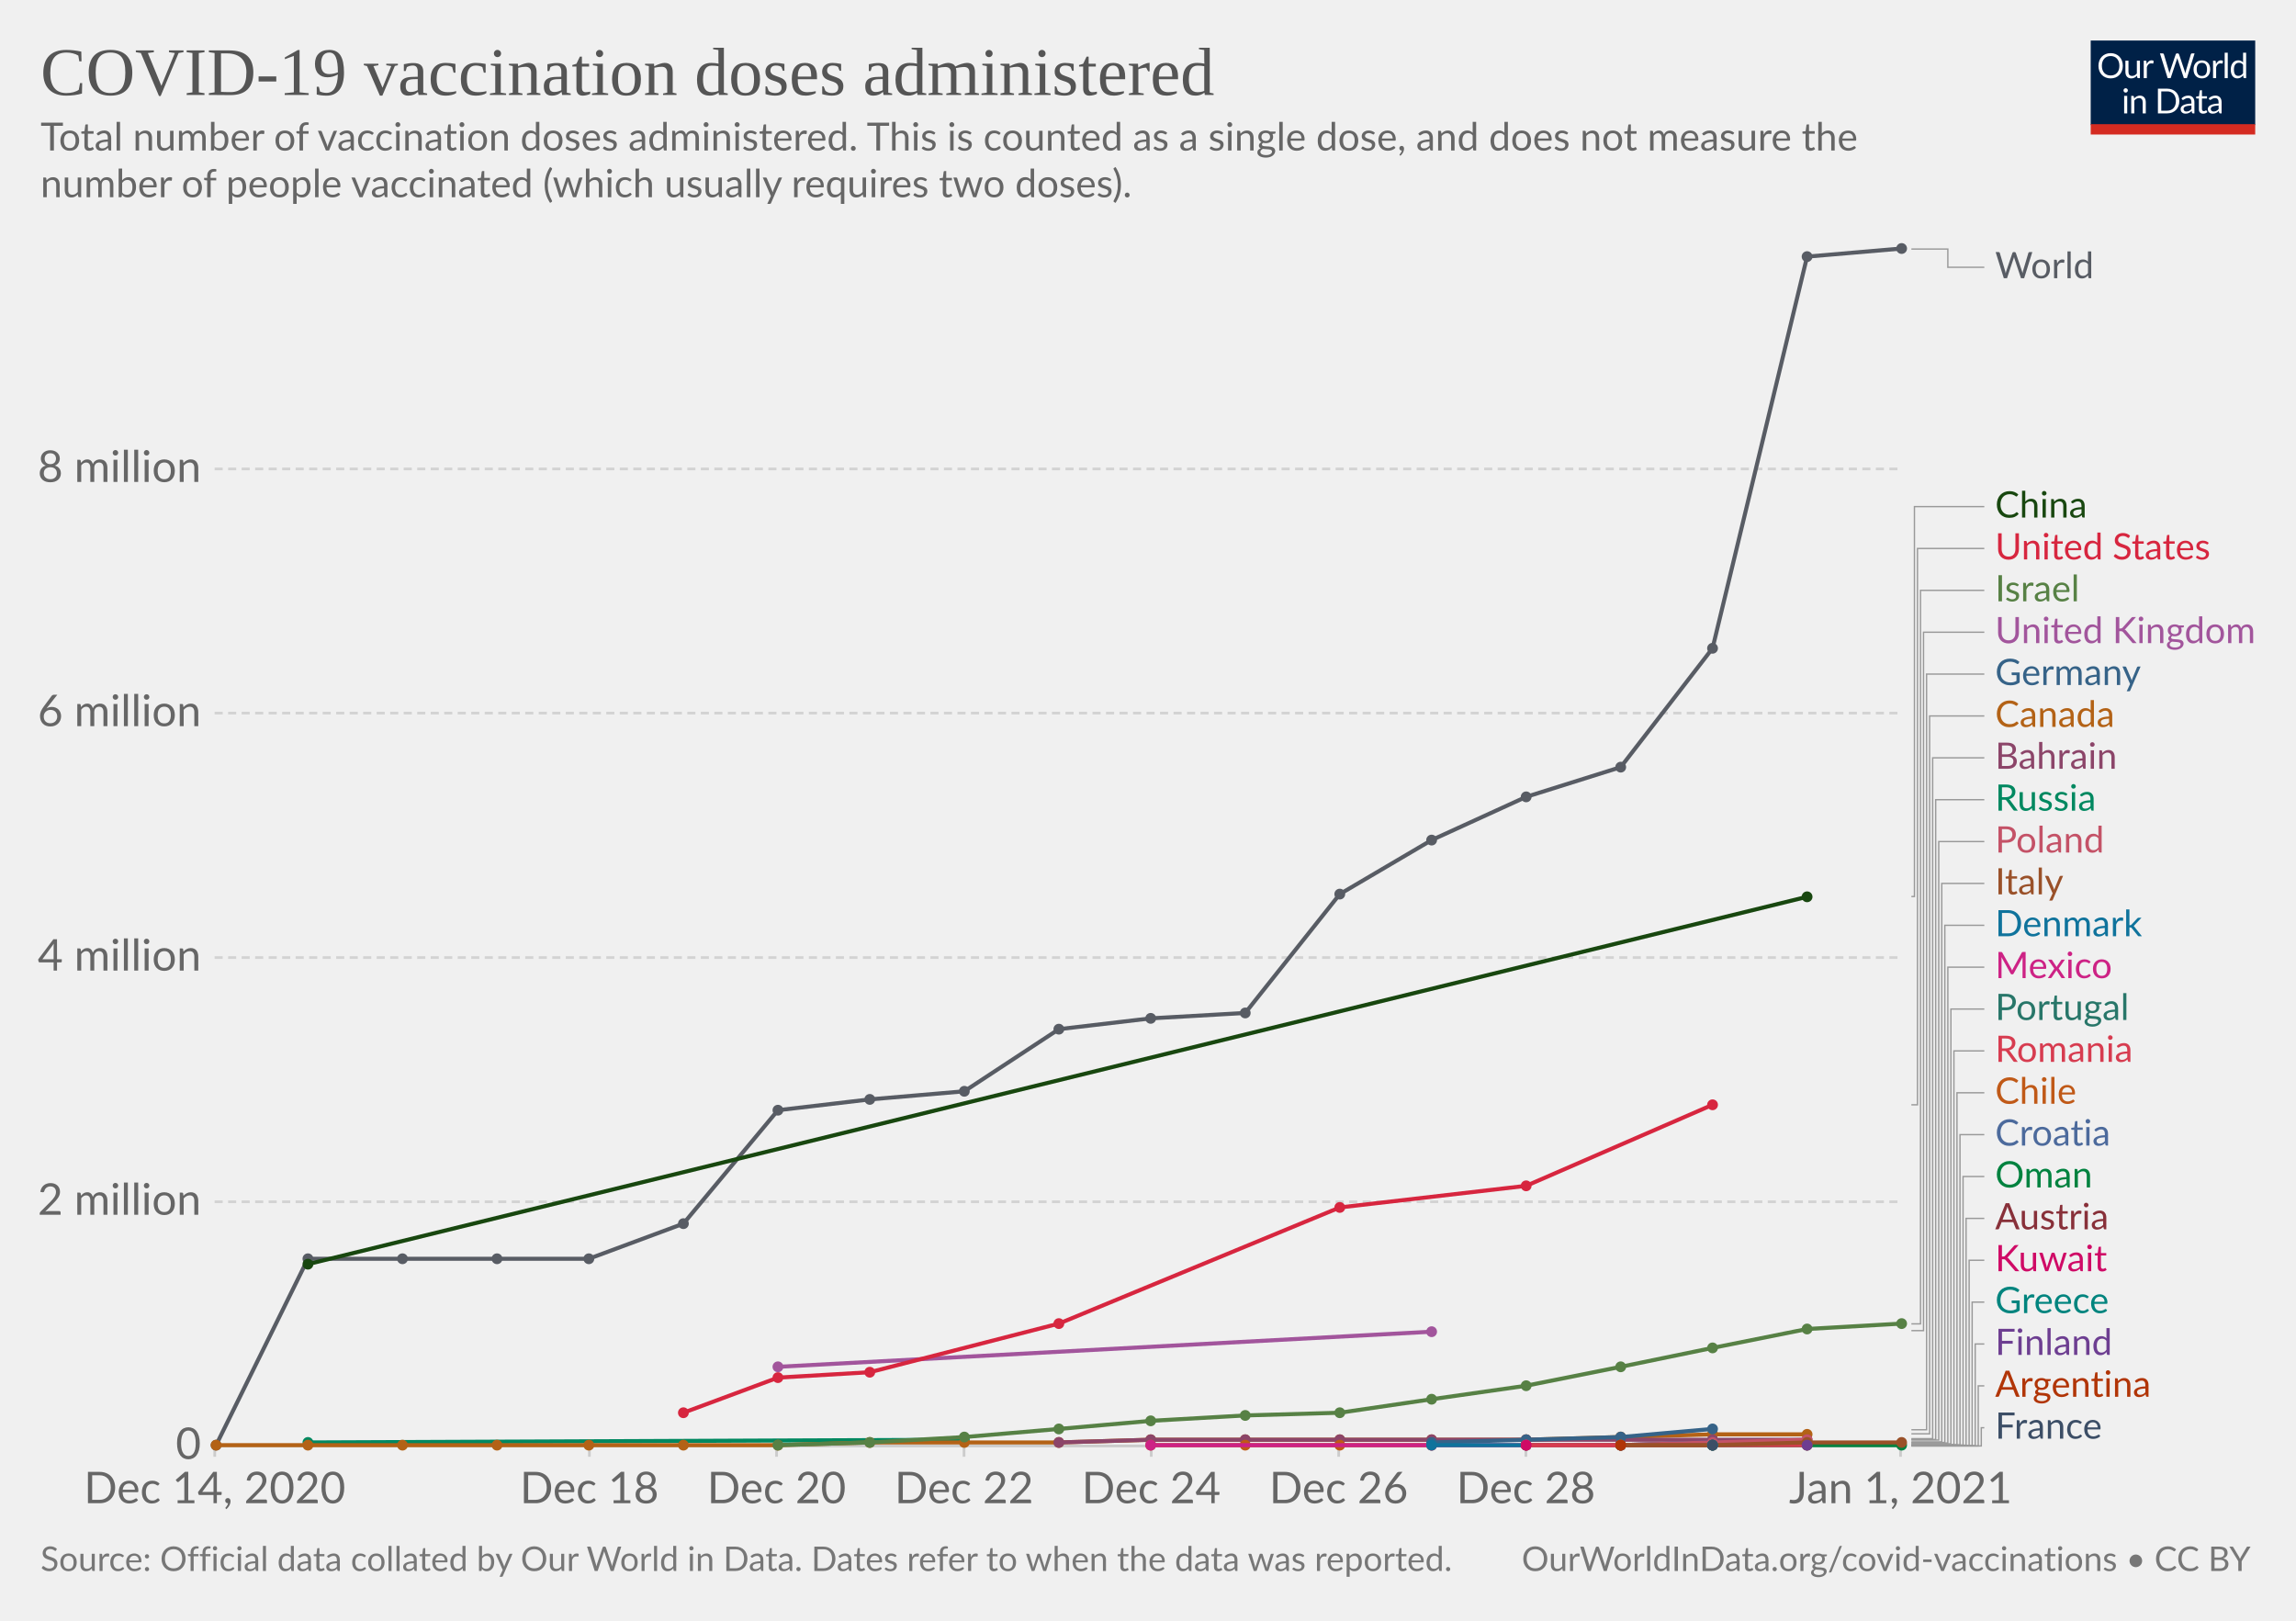
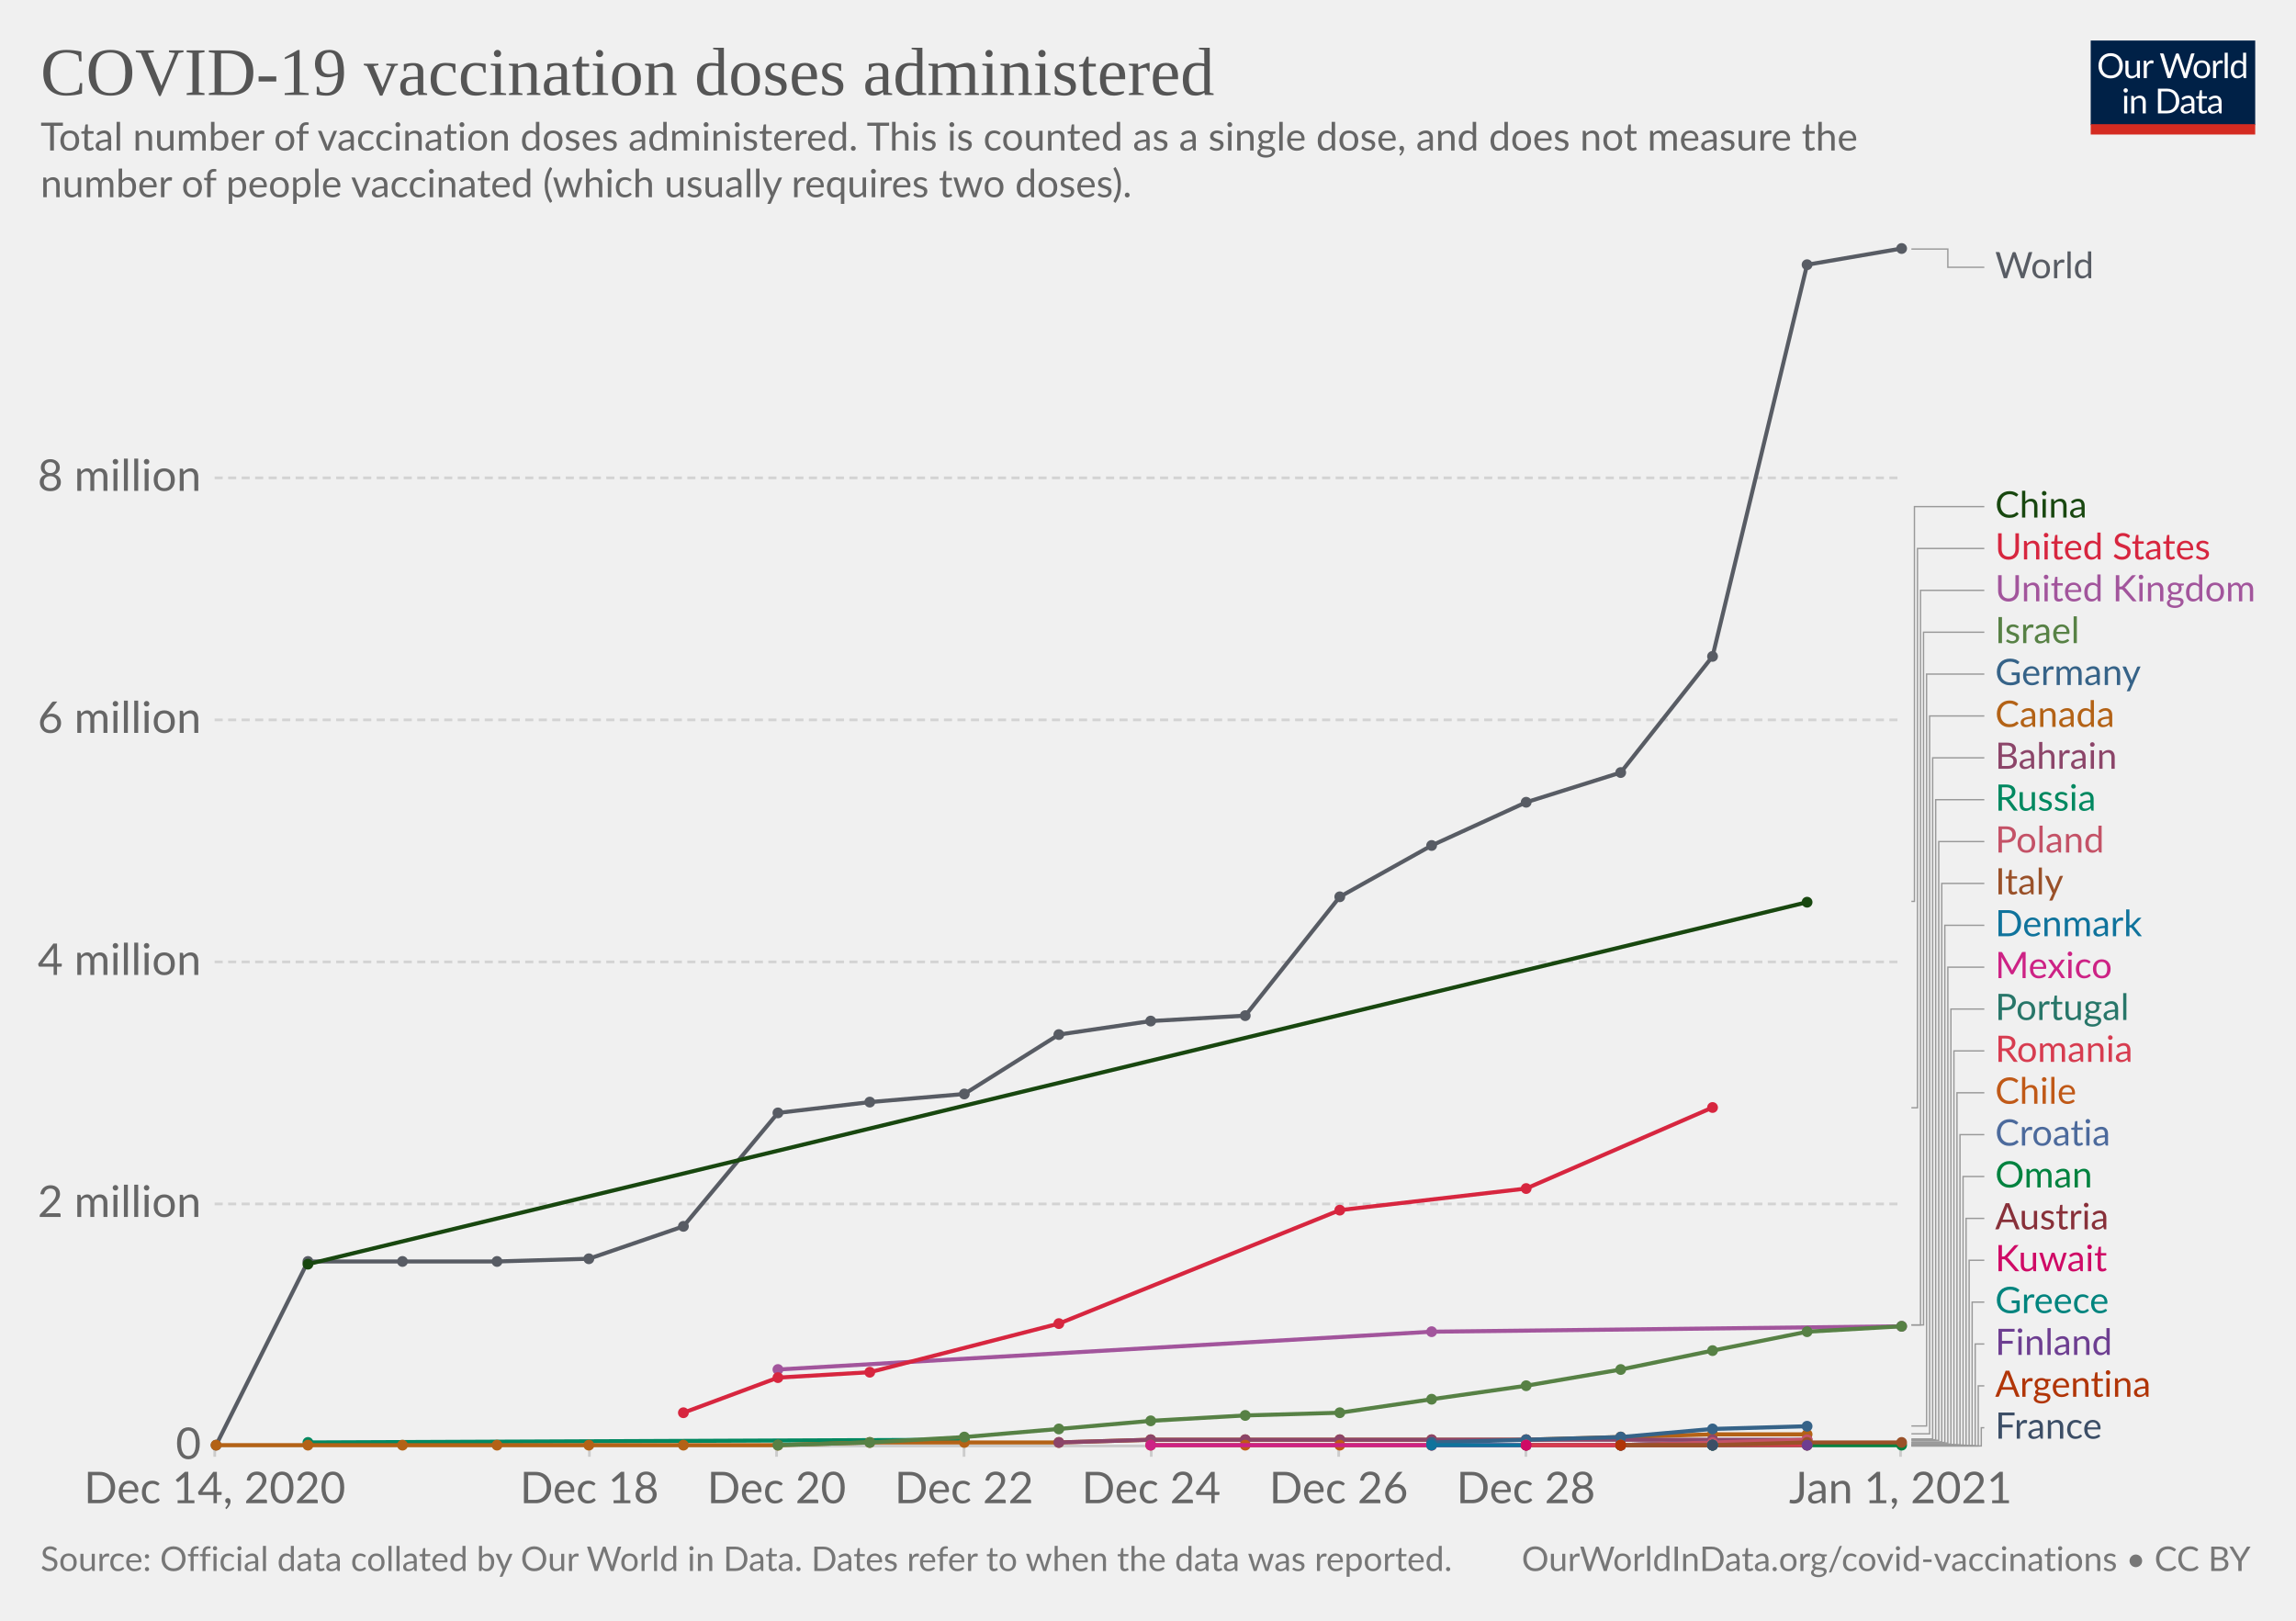
<svg xmlns="http://www.w3.org/2000/svg" version="1.1" style="background-color:#fff;-webkit-font-smoothing:antialiased" width="850" height="600" viewBox="0 0 850 600" font-family="Lato,'Helvetica Neue',Helvetica,Arial,sans-serif" font-size="18" text-rendering="optimizeLegibility">
  <g class="HeaderView">
    <g transform="matrix(.29 0 0 .29 774 15)">
      <svg width="210" height="120" viewBox="0 0 210 120" fill="none">
        <g clip-path="url(#clip0)">
          <path d="M0 0h210v107.89H0V0z" fill="#002147" />
          <path d="M40.98 32.25c0 2.36-.38 4.53-1.12 6.51a14.26 14.26 0 01-8.1 8.4c-1.9.78-4.02 1.17-6.34 1.17a16.6 16.6 0 01-6.33-1.17 14.31 14.31 0 01-8.08-8.4 18.29 18.29 0 01-1.12-6.51c0-2.36.38-4.53 1.12-6.5a14.32 14.32 0 018.07-8.44c1.92-.8 4.03-1.19 6.34-1.19 2.32 0 4.43.4 6.34 1.19 1.92.8 3.56 1.9 4.93 3.34a14.87 14.87 0 013.17 5.1 18.1 18.1 0 011.12 6.5zm-4.38 0c0-1.94-.26-3.68-.8-5.22a10.91 10.91 0 00-2.24-3.89 9.68 9.68 0 00-3.52-2.46 11.95 11.95 0 00-4.62-.86c-1.68 0-3.21.28-4.6.86a9.88 9.88 0 00-3.54 2.46 10.91 10.91 0 00-2.24 3.9c-.53 1.53-.8 3.27-.8 5.2 0 1.94.27 3.68.8 5.22a11.17 11.17 0 002.24 3.9 10.01 10.01 0 003.55 2.44c1.38.56 2.9.83 4.6.83 1.7 0 3.24-.27 4.61-.83a9.8 9.8 0 003.52-2.44 11.17 11.17 0 002.25-3.9c.53-1.54.8-3.28.8-5.21zm26.22-6.54V48H60.5c-.56 0-.9-.27-1.05-.81l-.31-2.4a12.45 12.45 0 01-3.26 2.6c-1.2.64-2.58.96-4.13.96-1.22 0-2.3-.2-3.24-.6a6.52 6.52 0 01-2.33-1.7 7.37 7.37 0 01-1.43-2.67c-.3-1.04-.46-2.2-.46-3.45V25.7h3.91v14.22c0 1.68.38 2.99 1.15 3.91.77.93 1.96 1.39 3.54 1.39 1.16 0 2.24-.27 3.23-.82a10.42 10.42 0 002.8-2.28V25.7h3.91zm8.61 4.47a9.94 9.94 0 012.6-3.56 5.64 5.64 0 013.76-1.3c.47 0 .92.05 1.34.15.44.1.83.27 1.17.49l-.3 2.92c-.09.37-.3.55-.66.55-.2 0-.5-.04-.9-.13a6.21 6.21 0 00-3.24.18c-.54.2-1.03.5-1.47.92-.42.4-.81.9-1.17 1.5-.33.58-.64 1.26-.92 2.02V48H67.7V25.71h2.25c.42 0 .72.08.88.25.16.16.27.44.33.83l.26 3.39zm61.16-13.7L122.75 48h-3.82l-7.99-24.05a21.95 21.95 0 01-.42-1.58 38.36 38.36 0 01-.44 1.58L102.05 48h-3.83L88.4 16.47h3.54c.38 0 .7.1.95.29.26.2.43.43.5.73l6.52 21.9c.1.4.2.83.28 1.28.1.46.2.94.29 1.46l.3-1.46c.12-.47.25-.9.38-1.27l7.41-21.91c.1-.25.26-.48.51-.69.27-.22.58-.33.95-.33h1.23c.38 0 .69.1.92.29.24.2.41.43.53.73l7.4 21.9a28.4 28.4 0 01.68 2.62 29.52 29.52 0 01.52-2.61l6.54-21.91c.07-.27.23-.5.48-.7.27-.21.58-.32.95-.32h3.32zm9.35 8.88c1.63 0 3.1.27 4.4.82a9.43 9.43 0 015.46 5.94c.5 1.4.74 2.98.74 4.73 0 1.76-.25 3.34-.74 4.75a9.43 9.43 0 01-5.46 5.92c-1.3.52-2.77.79-4.4.79-1.64 0-3.12-.27-4.44-.8a9.42 9.42 0 01-3.35-2.3c-.92-1-1.63-2.2-2.13-3.61-.49-1.41-.73-3-.73-4.75s.24-3.33.73-4.73c.5-1.43 1.2-2.64 2.13-3.63a9.4 9.4 0 013.35-2.31c1.32-.55 2.8-.82 4.44-.82zm0 19.89c2.2 0 3.84-.73 4.93-2.2 1.08-1.48 1.63-3.54 1.63-6.18 0-2.66-.55-4.72-1.63-6.2-1.09-1.49-2.73-2.23-4.93-2.23-1.12 0-2.09.2-2.93.57a5.7 5.7 0 00-2.06 1.65 7.5 7.5 0 00-1.24 2.67c-.26 1.04-.4 2.22-.4 3.54 0 2.64.55 4.7 1.64 6.18 1.1 1.47 2.76 2.2 4.99 2.2zm17.97-15.07a9.94 9.94 0 012.6-3.56 5.64 5.64 0 013.76-1.3c.47 0 .91.05 1.34.15.44.1.83.27 1.16.49l-.28 2.92c-.09.37-.31.55-.66.55-.2 0-.5-.04-.9-.13a6.2 6.2 0 00-3.24.18c-.54.2-1.03.5-1.47.92-.43.4-.82.9-1.17 1.5a13.1 13.1 0 00-.92 2.02V48h-3.94V25.71h2.24c.43 0 .72.08.88.25.17.16.28.44.33.83l.27 3.39zm15.04-14.59V48h-3.92V15.6h3.92zm19.55 15.43a6.22 6.22 0 00-2.38-2.05 6.7 6.7 0 00-2.86-.6c-2.07 0-3.66.75-4.77 2.23-1.12 1.48-1.68 3.6-1.68 6.33 0 1.46.13 2.7.38 3.74a7.29 7.29 0 001.1 2.56 4.35 4.35 0 001.78 1.45c.7.3 1.5.46 2.4.46 1.29 0 2.41-.3 3.36-.88a9.6 9.6 0 002.67-2.49V31.02zm3.91-15.43V48h-2.33c-.56 0-.9-.27-1.06-.81l-.35-2.71a12.13 12.13 0 01-3.25 2.77 8.28 8.28 0 01-4.23 1.06 7.31 7.31 0 01-6.14-2.9c-.73-.96-1.3-2.15-1.69-3.57a18.35 18.35 0 01.07-9.48 11.29 11.29 0 011.89-3.7 8.7 8.7 0 017.06-3.34 7.96 7.96 0 016.12 2.62V15.59h3.91zM46.61 70.71V93H42.7V70.71h3.91zm.84-7c0 .39-.08.75-.24 1.09a2.81 2.81 0 01-1.52 1.47 2.67 2.67 0 01-2.16 0 2.9 2.9 0 01-1.45-1.47 2.67 2.67 0 010-2.16c.15-.35.35-.65.6-.9.25-.27.53-.47.85-.62a2.67 2.67 0 012.16 0c.35.15.65.35.9.62.27.25.47.55.62.9.16.34.24.7.24 1.08zm7.97 10.24c.49-.54 1-1.04 1.54-1.48a9.85 9.85 0 013.66-1.84 8.96 8.96 0 015.43.35c.94.4 1.72.97 2.33 1.71a7.36 7.36 0 011.43 2.67c.32 1.04.49 2.19.49 3.45V93h-3.94V78.81c0-1.69-.4-3-1.17-3.92-.76-.93-1.93-1.4-3.5-1.4a6.6 6.6 0 00-3.25.83c-1 .56-1.92 1.31-2.77 2.27V93h-3.94V70.71h2.35c.56 0 .9.28 1.04.82l.3 2.42zm57.7 3.3c0 2.36-.37 4.5-1.11 6.44a14.3 14.3 0 01-3.17 4.98 14.1 14.1 0 01-4.93 3.2c-1.9.76-4.02 1.13-6.33 1.13H85.8V61.47h11.77c2.31 0 4.42.39 6.33 1.15a13.8 13.8 0 018.1 8.18 17.75 17.75 0 011.12 6.45zm-4.37 0c0-1.94-.26-3.67-.8-5.2a10.94 10.94 0 00-2.23-3.87 9.57 9.57 0 00-3.53-2.42 12.23 12.23 0 00-4.61-.83h-7.5v24.62h7.5c1.7 0 3.24-.28 4.61-.84a9.7 9.7 0 003.53-2.4 10.94 10.94 0 002.24-3.87c.53-1.53.8-3.26.8-5.2zm19.8 5.72c-1.8.06-3.34.2-4.62.44-1.26.22-2.3.51-3.1.88-.8.36-1.37.8-1.74 1.3-.35.5-.53 1.05-.53 1.67 0 .58.1 1.1.3 1.52a3 3 0 00.76 1.05c.34.27.73.46 1.17.6.45.11.94.17 1.45.17a7.28 7.28 0 003.5-.81 11.95 11.95 0 002.82-2.2v-4.62zm-12.65-9.11a12.73 12.73 0 013.98-2.66c1.43-.59 3-.88 4.73-.88 1.25 0 2.36.2 3.33.61a6.81 6.81 0 013.94 4.38c.33 1.04.5 2.19.5 3.43V93h-1.74a1.8 1.8 0 01-.88-.18c-.2-.13-.36-.38-.48-.74l-.44-2.12c-.59.55-1.16 1.03-1.72 1.46a9.48 9.48 0 01-3.74 1.7c-.69.15-1.46.23-2.3.23-.87 0-1.69-.12-2.45-.35a5.34 5.34 0 01-3.34-2.93 6.64 6.64 0 01-.49-2.64c0-.88.25-1.72.73-2.53a6.33 6.33 0 012.35-2.17c1.09-.63 2.5-1.15 4.25-1.54 1.75-.41 3.89-.65 6.42-.7v-1.75c0-1.73-.37-3.03-1.12-3.91-.75-.9-1.84-1.34-3.28-1.34-.97 0-1.78.12-2.44.37-.64.23-1.2.5-1.7.81l-1.23.82c-.33.23-.67.35-1 .35-.27 0-.5-.07-.69-.2a2.1 2.1 0 01-.48-.53l-.7-1.25zm27.67 19.5c-1.76 0-3.12-.5-4.07-1.48-.94-.98-1.41-2.4-1.41-4.25V74h-2.68a.9.9 0 01-.6-.2c-.16-.14-.24-.36-.24-.66v-1.56l3.65-.46.9-6.89a.9.9 0 01.29-.52.88.88 0 01.62-.22H142v7.67h6.44V74H142v13.38c0 .94.22 1.63.68 2.09.45.45 1.04.68 1.76.68a3.21 3.21 0 001.85-.53l.55-.35c.16-.12.3-.18.41-.18.2 0 .4.13.55.38l1.15 1.87a7.45 7.45 0 01-2.44 1.5c-.96.35-1.94.52-2.95.52zm19.68-10.4c-1.8.07-3.34.21-4.62.45-1.26.22-2.3.51-3.1.88-.8.36-1.37.8-1.74 1.3-.35.5-.53 1.05-.53 1.67 0 .58.1 1.1.3 1.52.18.42.44.77.76 1.05.34.27.73.46 1.17.6.45.11.94.17 1.45.17a7.3 7.3 0 003.5-.81 12.04 12.04 0 002.82-2.2v-4.62zm-12.65-9.1a12.72 12.72 0 013.99-2.66c1.42-.59 3-.88 4.72-.88 1.25 0 2.36.2 3.33.61a6.81 6.81 0 013.94 4.38c.33 1.04.5 2.19.5 3.43V93h-1.74a1.8 1.8 0 01-.88-.18c-.2-.13-.36-.38-.48-.74l-.44-2.12c-.59.55-1.16 1.03-1.72 1.46a9.48 9.48 0 01-3.74 1.7c-.69.15-1.46.23-2.3.23-.87 0-1.69-.12-2.45-.35a5.33 5.33 0 01-3.34-2.93 6.62 6.62 0 01-.49-2.64c0-.88.25-1.72.73-2.53a6.33 6.33 0 012.35-2.17c1.09-.63 2.5-1.15 4.25-1.54a31.2 31.2 0 016.42-.7v-1.75c0-1.73-.37-3.03-1.12-3.91-.75-.9-1.84-1.34-3.28-1.34-.97 0-1.78.12-2.44.37-.64.23-1.2.5-1.7.81-.46.3-.87.57-1.22.82-.34.23-.68.35-1.02.35-.26 0-.49-.07-.68-.2a1.88 1.88 0 01-.48-.53l-.7-1.25z" fill="#fff" />
          <path fill="#D42B21" d="M0 106.79h210V120H0z" />
        </g>
        <defs>
          <clipPath id="clip0">
            <path fill="#fff" d="M0 0h210v120H0z" />
          </clipPath>
        </defs>
      </svg>
    </g>
    <a href="https://ourworldindata.org/grapher/cumulative-covid-vaccinations?tab=chart&amp;stackMode=absolute&amp;time=earliest..latest&amp;region=World" target="_blank" rel="noopener" font-family="&quot;Playfair Display&quot;,Georgia,&quot;Times New Roman&quot;,serif">
      <text font-size="25.2" x="15" y="35.2" fill="#555">
        <tspan x="15" y="35.16">COVID-19 vaccination doses administered</tspan>
      </text>
    </a>
    <text font-size="14.4" x="15" y="55.7" fill="#666">
      <tspan x="15" y="55.72">Total number of vaccination doses administered. This is counted as a single dose, and does not measure the</tspan>
      <tspan x="15" y="73">number of people vaccinated (which usually requires two doses).</tspan>
    </text>
  </g>
  <g class="LineChart">
    <defs>
      <clipPath id="a">
        <path d="M69.45 0h830v928.6h-830z" />
      </clipPath>
    </defs>
    <g class="DualAxisView">
      <g class="HorizontalAxis">
        <path stroke="#ccc" d="M79.5 535.3v4M218.2 535.3v4M287.5 535.3v4M356.9 535.3v4M426.2 535.3v4M495.6 535.3v4M564.9 535.3v4M703.6 535.3v4" />
        <text x="79.5" y="556.5" fill="#666" text-anchor="middle" font-size="16.2">Dec 14, 2020</text>
        <text x="218.2" y="556.5" fill="#666" text-anchor="middle" font-size="16.2">Dec 18</text>
        <text x="287.5" y="556.5" fill="#666" text-anchor="middle" font-size="16.2">Dec 20</text>
        <text x="356.9" y="556.5" fill="#666" text-anchor="middle" font-size="16.2">Dec 22</text>
        <text x="426.2" y="556.5" fill="#666" text-anchor="middle" font-size="16.2">Dec 24</text>
        <text x="495.6" y="556.5" fill="#666" text-anchor="middle" font-size="16.2">Dec 26</text>
        <text x="564.9" y="556.5" fill="#666" text-anchor="middle" font-size="16.2">Dec 28</text>
        <text x="703.6" y="556.5" fill="#666" text-anchor="middle" font-size="16.2">Jan 1, 2021</text>
      </g>
      <g class="VerticalAxis" fill="#666" dominant-baseline="middle" text-anchor="end" font-size="16.2">
        <text x="74.45" y="535.3">0</text>
-         <text x="74.45" y="444.9">2 million</text>
-         <text x="74.45" y="354.5">4 million</text>
-         <text x="74.45" y="264">6 million</text>
-         <text x="74.45" y="173.6">8 million</text>
+         <text x="74.45" y="445.7">2 million</text>
+         <text x="74.45" y="356.1">4 million</text>
+         <text x="74.45" y="266.5">6 million</text>
+         <text x="74.45" y="176.9">8 million</text>
      </g>
      <g class="AxisGridLines horizontalLines">
        <path stroke="#ccc" d="M79.45 535.3h624.16" />
-         <path stroke="#d3d3d3" stroke-dasharray="3,2" d="M79.45 444.9h624.16M79.45 354.5h624.16M79.45 264h624.16M79.45 173.6h624.16" />
+         <path stroke="#d3d3d3" stroke-dasharray="3,2" d="M79.45 445.7h624.16M79.45 356.1h624.16M79.45 266.5h624.16M79.45 176.9h624.16" />
      </g>
    </g>
    <g clip-path="url(#a)">
      <g class="LineLabels" cursor="pointer">
        <g class="legendMark">
          <g class="indicator">
            <path d="M707.61 92.2h13.5v6.75h13.5" stroke="#999" stroke-width=".5" fill="none" />
          </g>
          <text font-size="13.5" x="738.6" y="103" fill="#585c64">
            <tspan x="738.61" y="103">World</tspan>
          </text>
        </g>
        <g class="legendMark">
          <g class="indicator">
-             <path d="M707.61 331.9h1.13V187.55h25.87" stroke="#999" stroke-width=".5" fill="none" />
+             <path d="M707.61 333.7h1.13V187.55h25.87" stroke="#999" stroke-width=".5" fill="none" />
          </g>
          <text font-size="13.5" x="738.6" y="191.6" fill="#18470F">
            <tspan x="738.61" y="191.6">China</tspan>
          </text>
        </g>
        <g class="legendMark">
          <g class="indicator">
-             <path d="M707.61 409h2.25V203.05h24.75" stroke="#999" stroke-width=".5" fill="none" />
+             <path d="M707.61 410.1h2.25V203.05h24.75" stroke="#999" stroke-width=".5" fill="none" />
          </g>
          <text font-size="13.5" x="738.6" y="207.1" fill="#D7263F">
            <tspan x="738.61" y="207.1">United States</tspan>
          </text>
        </g>
        <g class="legendMark">
          <g class="indicator">
-             <path d="M707.61 490.1h3.38V218.55h23.62" stroke="#999" stroke-width=".5" fill="none" />
-           </g>
-           <text font-size="13.5" x="738.6" y="222.6" fill="#578145">
-             <tspan x="738.61" y="222.6">Israel</tspan>
-           </text>
-         </g>
-         <g class="legendMark">
-           <g class="indicator">
-             <path d="M707.61 492.6h4.5V234.05h22.5" stroke="#999" stroke-width=".5" fill="none" />
-           </g>
-           <text font-size="13.5" x="738.6" y="238.1" fill="#A2559C">
-             <tspan x="738.61" y="238.1">United Kingdom</tspan>
-           </text>
-         </g>
-         <g class="legendMark">
-           <g class="indicator">
-             <path d="M707.61 529.3h5.63V249.55h21.37" stroke="#999" stroke-width=".5" fill="none" />
+             <path d="M707.61 490.5h3.38V218.55h23.62" stroke="#999" stroke-width=".5" fill="none" />
+           </g>
+           <text font-size="13.5" x="738.6" y="222.6" fill="#A2559C">
+             <tspan x="738.61" y="222.6">United Kingdom</tspan>
+           </text>
+         </g>
+         <g class="legendMark">
+           <g class="indicator">
+             <path d="M707.61 490.5h4.5V234.05h22.5" stroke="#999" stroke-width=".5" fill="none" />
+           </g>
+           <text font-size="13.5" x="738.6" y="238.1" fill="#578145">
+             <tspan x="738.61" y="238.1">Israel</tspan>
+           </text>
+         </g>
+         <g class="legendMark">
+           <g class="indicator">
+             <path d="M707.61 527.9h5.63V249.55h21.37" stroke="#999" stroke-width=".5" fill="none" />
          </g>
          <text font-size="13.5" x="738.6" y="253.6" fill="#366388">
            <tspan x="738.61" y="253.6">Germany</tspan>
          </text>
        </g>
        <g class="legendMark">
          <g class="indicator">
            <path d="M707.61 530.8h6.75V265.05h20.25" stroke="#999" stroke-width=".5" fill="none" />
          </g>
          <text font-size="13.5" x="738.6" y="269.1" fill="#B36216">
            <tspan x="738.61" y="269.1">Canada</tspan>
          </text>
        </g>
        <g class="legendMark">
          <g class="indicator">
-             <path d="M707.61 532.6h7.88V280.55h19.12" stroke="#999" stroke-width=".5" fill="none" />
+             <path d="M707.61 532.7h7.88V280.55h19.12" stroke="#999" stroke-width=".5" fill="none" />
          </g>
          <text font-size="13.5" x="738.6" y="284.6" fill="#8C4569">
            <tspan x="738.61" y="284.6">Bahrain</tspan>
          </text>
        </g>
        <g class="legendMark">
          <g class="indicator">
-             <path d="M707.61 532.9h9V296.05h18" stroke="#999" stroke-width=".5" fill="none" />
+             <path d="M707.61 533h9V296.05h18" stroke="#999" stroke-width=".5" fill="none" />
          </g>
          <text font-size="13.5" x="738.6" y="300.1" fill="#008860">
            <tspan x="738.61" y="300.1">Russia</tspan>
          </text>
        </g>
        <g class="legendMark">
          <g class="indicator">
-             <path d="M707.61 533.1h10.13V311.55h16.87" stroke="#999" stroke-width=".5" fill="none" />
+             <path d="M707.61 533.2h10.13V311.55h16.87" stroke="#999" stroke-width=".5" fill="none" />
          </g>
          <text font-size="13.5" x="738.6" y="315.6" fill="#C45267">
            <tspan x="738.61" y="315.6">Poland</tspan>
          </text>
        </g>
        <g class="legendMark">
          <g class="indicator">
            <path d="M707.61 533.8h11.25V327.05h15.75" stroke="#999" stroke-width=".5" fill="none" />
          </g>
          <text font-size="13.5" x="738.6" y="331.1" fill="#9A5129">
            <tspan x="738.61" y="331.1">Italy</tspan>
          </text>
        </g>
        <g class="legendMark">
          <g class="indicator">
            <path d="M707.61 534h12.38V342.55h14.62" stroke="#999" stroke-width=".5" fill="none" />
          </g>
          <text font-size="13.5" x="738.6" y="346.6" fill="#0F739C">
            <tspan x="738.61" y="346.6">Denmark</tspan>
          </text>
        </g>
        <g class="legendMark">
          <g class="indicator">
            <path d="M707.61 534.2h13.5V358.05h13.5" stroke="#999" stroke-width=".5" fill="none" />
          </g>
          <text font-size="13.5" x="738.6" y="362.1" fill="#CD2285">
            <tspan x="738.61" y="362.1">Mexico</tspan>
          </text>
        </g>
        <g class="legendMark">
          <g class="indicator">
-             <path d="M707.61 534.5h14.63V373.55h12.37" stroke="#999" stroke-width=".5" fill="none" />
+             <path d="M707.61 534.6h14.63V373.55h12.37" stroke="#999" stroke-width=".5" fill="none" />
          </g>
          <text font-size="13.5" x="738.6" y="377.6" fill="#287669">
            <tspan x="738.61" y="377.6">Portugal</tspan>
          </text>
        </g>
        <g class="legendMark">
          <g class="indicator">
            <path d="M707.61 534.8h15.75V389.05h11.25" stroke="#999" stroke-width=".5" fill="none" />
          </g>
          <text font-size="13.5" x="738.6" y="393.1" fill="#D73C50">
            <tspan x="738.61" y="393.1">Romania</tspan>
          </text>
        </g>
        <g class="legendMark">
          <g class="indicator">
            <path d="M707.61 534.9h16.88V404.55h10.12" stroke="#999" stroke-width=".5" fill="none" />
          </g>
          <text font-size="13.5" x="738.6" y="408.6" fill="#C05917">
            <tspan x="738.61" y="408.6">Chile</tspan>
          </text>
        </g>
        <g class="legendMark">
          <g class="indicator">
            <path d="M707.61 534.9h18V420.05h9" stroke="#999" stroke-width=".5" fill="none" />
          </g>
          <text font-size="13.5" x="738.6" y="424.1" fill="#4C6A9C">
            <tspan x="738.61" y="424.1">Croatia</tspan>
          </text>
        </g>
        <g class="legendMark">
          <g class="indicator">
            <path d="M707.61 535h19.13v-99.45h7.87" stroke="#999" stroke-width=".5" fill="none" />
          </g>
          <text font-size="13.5" x="738.6" y="439.6" fill="#00823F">
            <tspan x="738.61" y="439.6">Oman</tspan>
          </text>
        </g>
        <g class="legendMark">
          <g class="indicator">
            <path d="M707.61 535h20.25v-83.95h6.75" stroke="#999" stroke-width=".5" fill="none" />
          </g>
          <text font-size="13.5" x="738.6" y="455.1" fill="#883039">
            <tspan x="738.61" y="455.1">Austria</tspan>
          </text>
        </g>
        <g class="legendMark">
          <g class="indicator">
            <path d="M707.61 535.2h21.38v-68.65h5.62" stroke="#999" stroke-width=".5" fill="none" />
          </g>
          <text font-size="13.5" x="738.6" y="470.6" fill="#CF0A66">
            <tspan x="738.61" y="470.6">Kuwait</tspan>
          </text>
        </g>
        <g class="legendMark">
          <g class="indicator">
            <path d="M707.61 535.2h22.5v-53.15h4.5" stroke="#999" stroke-width=".5" fill="none" />
          </g>
          <text font-size="13.5" x="738.6" y="486.1" fill="#00847E">
            <tspan x="738.61" y="486.1">Greece</tspan>
          </text>
        </g>
        <g class="legendMark">
          <g class="indicator">
            <path d="M707.61 535.2h23.63v-37.65h3.37" stroke="#999" stroke-width=".5" fill="none" />
          </g>
          <text font-size="13.5" x="738.6" y="501.6" fill="#6D3E91">
            <tspan x="738.61" y="501.6">Finland</tspan>
          </text>
        </g>
        <g class="legendMark">
          <g class="indicator">
            <path d="M707.61 535.3h24.75v-22.25h2.25" stroke="#999" stroke-width=".5" fill="none" />
          </g>
          <text font-size="13.5" x="738.6" y="517.1" fill="#B13507">
            <tspan x="738.61" y="517.1">Argentina</tspan>
          </text>
        </g>
        <g class="legendMark">
          <g class="indicator">
            <path d="M707.61 535.3h25.88v-6.75h1.12" stroke="#999" stroke-width=".5" fill="none" />
          </g>
          <text font-size="13.5" x="738.6" y="532.6" fill="#3C4E66">
            <tspan x="738.61" y="532.6">France</tspan>
          </text>
        </g>
      </g>
      <g class="Lines">
        <g class="key-Russia_0">
          <path stroke="#008860" stroke-linecap="round" d="M114 534l243-1" fill="none" stroke-width="1.5" />
          <g fill="#008860">
            <circle cx="114" cy="534" r="2" />
            <circle cx="357" cy="533" r="2" />
          </g>
        </g>
        <g class="key-United-Kingdom_0">
-           <path stroke="#A2559C" stroke-linecap="round" d="M288 506l242-13" fill="none" stroke-width="1.5" />
+           <path stroke="#A2559C" stroke-linecap="round" d="M288 507l242-14 174-2" fill="none" stroke-width="1.5" />
          <g fill="#A2559C">
-             <circle cx="288" cy="506" r="2" />
+             <circle cx="288" cy="507" r="2" />
            <circle cx="530" cy="493" r="2" />
+             <circle cx="704" cy="491" r="2" />
          </g>
        </g>
        <g class="key-World_0">
-           <path stroke="#585c64" stroke-linecap="round" d="M80 535l34-69h104l35-13 35-42 34-4 35-3 35-23 34-4 35-2 35-44 34-20 35-16 35-11 34-44 35-145 35-3" fill="none" stroke-width="1.5" />
+           <path stroke="#585c64" stroke-linecap="round" d="M80 535l34-68h70l34-1 35-12 35-42 34-4 35-3 35-22 34-5 35-2 35-44 34-19 35-16 35-11 34-43 35-145 35-6" fill="none" stroke-width="1.5" />
          <g fill="#585c64">
            <circle cx="80" cy="535" r="2" />
-             <circle cx="114" cy="466" r="2" />
-             <circle cx="149" cy="466" r="2" />
-             <circle cx="184" cy="466" r="2" />
+             <circle cx="114" cy="467" r="2" />
+             <circle cx="149" cy="467" r="2" />
+             <circle cx="184" cy="467" r="2" />
            <circle cx="218" cy="466" r="2" />
-             <circle cx="253" cy="453" r="2" />
-             <circle cx="288" cy="411" r="2" />
-             <circle cx="322" cy="407" r="2" />
-             <circle cx="357" cy="404" r="2" />
-             <circle cx="392" cy="381" r="2" />
-             <circle cx="426" cy="377" r="2" />
-             <circle cx="461" cy="375" r="2" />
-             <circle cx="496" cy="331" r="2" />
-             <circle cx="530" cy="311" r="2" />
-             <circle cx="565" cy="295" r="2" />
-             <circle cx="600" cy="284" r="2" />
-             <circle cx="634" cy="240" r="2" />
-             <circle cx="669" cy="95" r="2" />
+             <circle cx="253" cy="454" r="2" />
+             <circle cx="288" cy="412" r="2" />
+             <circle cx="322" cy="408" r="2" />
+             <circle cx="357" cy="405" r="2" />
+             <circle cx="392" cy="383" r="2" />
+             <circle cx="426" cy="378" r="2" />
+             <circle cx="461" cy="376" r="2" />
+             <circle cx="496" cy="332" r="2" />
+             <circle cx="530" cy="313" r="2" />
+             <circle cx="565" cy="297" r="2" />
+             <circle cx="600" cy="286" r="2" />
+             <circle cx="634" cy="243" r="2" />
+             <circle cx="669" cy="98" r="2" />
            <circle cx="704" cy="92" r="2" />
          </g>
        </g>
        <g class="key-Canada_0">
          <path stroke="#B36216" stroke-linecap="round" d="M80 535h208l34-1h70l34-1h139l35-1 34-1h35" fill="none" stroke-width="1.5" />
          <g fill="#B36216">
            <circle cx="80" cy="535" r="2" />
            <circle cx="114" cy="535" r="2" />
            <circle cx="149" cy="535" r="2" />
            <circle cx="184" cy="535" r="2" />
            <circle cx="218" cy="535" r="2" />
            <circle cx="253" cy="535" r="2" />
            <circle cx="288" cy="535" r="2" />
            <circle cx="322" cy="534" r="2" />
            <circle cx="357" cy="534" r="2" />
            <circle cx="392" cy="534" r="2" />
            <circle cx="426" cy="533" r="2" />
            <circle cx="461" cy="533" r="2" />
            <circle cx="496" cy="533" r="2" />
            <circle cx="530" cy="533" r="2" />
            <circle cx="565" cy="533" r="2" />
            <circle cx="600" cy="532" r="2" />
            <circle cx="634" cy="531" r="2" />
            <circle cx="669" cy="531" r="2" />
          </g>
        </g>
        <g class="key-United-States_0">
-           <path stroke="#D7263F" stroke-linecap="round" d="M253 523l35-13 34-2 70-18 104-43 69-8 69-30" fill="none" stroke-width="1.5" />
+           <path stroke="#D7263F" stroke-linecap="round" d="M253 523l35-13 34-2 70-18 104-42 69-8 69-30" fill="none" stroke-width="1.5" />
          <g fill="#D7263F">
            <circle cx="253" cy="523" r="2" />
            <circle cx="288" cy="510" r="2" />
            <circle cx="322" cy="508" r="2" />
            <circle cx="392" cy="490" r="2" />
-             <circle cx="496" cy="447" r="2" />
-             <circle cx="565" cy="439" r="2" />
-             <circle cx="634" cy="409" r="2" />
+             <circle cx="496" cy="448" r="2" />
+             <circle cx="565" cy="440" r="2" />
+             <circle cx="634" cy="410" r="2" />
          </g>
        </g>
        <g class="key-China_0">
-           <path stroke="#18470F" stroke-linecap="round" d="M114 468l555-136" fill="none" stroke-width="1.5" />
+           <path stroke="#18470F" stroke-linecap="round" d="M114 468l555-134" fill="none" stroke-width="1.5" />
          <g fill="#18470F">
            <circle cx="114" cy="468" r="2" />
-             <circle cx="669" cy="332" r="2" />
+             <circle cx="669" cy="334" r="2" />
          </g>
        </g>
        <g class="key-Israel_0">
-           <path stroke="#578145" stroke-linecap="round" d="M288 535l34-1 35-2 35-3 34-3 35-2 35-1 34-5 35-5 35-7 34-7 35-7 35-2" fill="none" stroke-width="1.5" />
+           <path stroke="#578145" stroke-linecap="round" d="M288 535l34-1 35-2 35-3 34-3 35-2 35-1 34-5 35-5 35-6 34-7 35-7 35-2" fill="none" stroke-width="1.5" />
          <g fill="#578145">
            <circle cx="288" cy="535" r="2" />
            <circle cx="322" cy="534" r="2" />
            <circle cx="357" cy="532" r="2" />
            <circle cx="392" cy="529" r="2" />
            <circle cx="426" cy="526" r="2" />
            <circle cx="461" cy="524" r="2" />
            <circle cx="496" cy="523" r="2" />
            <circle cx="530" cy="518" r="2" />
            <circle cx="565" cy="513" r="2" />
-             <circle cx="600" cy="506" r="2" />
-             <circle cx="634" cy="499" r="2" />
-             <circle cx="669" cy="492" r="2" />
-             <circle cx="704" cy="490" r="2" />
+             <circle cx="600" cy="507" r="2" />
+             <circle cx="634" cy="500" r="2" />
+             <circle cx="669" cy="493" r="2" />
+             <circle cx="704" cy="491" r="2" />
          </g>
        </g>
        <g class="key-Bahrain_0">
          <path stroke="#8C4569" stroke-linecap="round" d="M392 534l34-1h243" fill="none" stroke-width="1.5" />
          <g fill="#8C4569">
            <circle cx="392" cy="534" r="2" />
            <circle cx="426" cy="533" r="2" />
            <circle cx="461" cy="533" r="2" />
            <circle cx="496" cy="533" r="2" />
            <circle cx="530" cy="533" r="2" />
            <circle cx="565" cy="533" r="2" />
            <circle cx="600" cy="533" r="2" />
            <circle cx="634" cy="533" r="2" />
            <circle cx="669" cy="533" r="2" />
          </g>
        </g>
        <g class="key-Chile_0">
          <path stroke="#C05917" stroke-linecap="round" d="M426 535h104" fill="none" stroke-width="1.5" />
          <g fill="#C05917">
            <circle cx="426" cy="535" r="2" />
            <circle cx="461" cy="535" r="2" />
            <circle cx="496" cy="535" r="2" />
            <circle cx="530" cy="535" r="2" />
          </g>
        </g>
        <g class="key-Mexico_0">
          <path stroke="#CD2285" stroke-linecap="round" d="M426 535h174l34-1" fill="none" stroke-width="1.5" />
          <g fill="#CD2285">
            <circle cx="426" cy="535" r="2" />
            <circle cx="530" cy="535" r="2" />
            <circle cx="565" cy="535" r="2" />
            <circle cx="600" cy="535" r="2" />
            <circle cx="634" cy="534" r="2" />
          </g>
        </g>
        <g class="key-Germany_0">
-           <path stroke="#366388" stroke-linecap="round" d="M530 534l35-1 35-1 34-3" fill="none" stroke-width="1.5" />
+           <path stroke="#366388" stroke-linecap="round" d="M530 534l35-1 35-1 34-3 35-1" fill="none" stroke-width="1.5" />
          <g fill="#366388">
            <circle cx="530" cy="534" r="2" />
            <circle cx="565" cy="533" r="2" />
            <circle cx="600" cy="532" r="2" />
            <circle cx="634" cy="529" r="2" />
+             <circle cx="669" cy="528" r="2" />
          </g>
        </g>
        <g class="key-Denmark_0">
          <path stroke="#0F739C" stroke-linecap="round" d="M530 535h70l34-1h35" fill="none" stroke-width="1.5" />
          <g fill="#0F739C">
            <circle cx="530" cy="535" r="2" />
            <circle cx="565" cy="535" r="2" />
            <circle cx="600" cy="535" r="2" />
            <circle cx="634" cy="534" r="2" />
            <circle cx="669" cy="534" r="2" />
          </g>
        </g>
        <g class="key-Portugal_0">
          <path stroke="#287669" stroke-linecap="round" d="M565 535h35" fill="none" stroke-width="1.5" />
          <g fill="#287669">
            <circle cx="565" cy="535" r="2" />
            <circle cx="600" cy="535" r="2" />
          </g>
        </g>
        <g class="key-Poland_0">
          <path stroke="#C45267" stroke-linecap="round" d="M565 535h35l34-1 35-1" fill="none" stroke-width="1.5" />
          <g fill="#C45267">
            <circle cx="565" cy="535" r="2" />
            <circle cx="600" cy="535" r="2" />
            <circle cx="634" cy="534" r="2" />
            <circle cx="669" cy="533" r="2" />
          </g>
        </g>
        <g class="key-Oman_0">
          <path stroke="#00823F" stroke-linecap="round" d="M600 535h104" fill="none" stroke-width="1.5" />
          <g fill="#00823F">
            <circle cx="600" cy="535" r="2" />
            <circle cx="634" cy="535" r="2" />
            <circle cx="669" cy="535" r="2" />
            <circle cx="704" cy="535" r="2" />
          </g>
        </g>
        <g class="key-Romania_0">
          <path stroke="#D73C50" stroke-linecap="round" d="M565 535h104" fill="none" stroke-width="1.5" />
          <g fill="#D73C50">
            <circle cx="565" cy="535" r="2" />
            <circle cx="600" cy="535" r="2" />
            <circle cx="669" cy="535" r="2" />
          </g>
        </g>
        <g class="key-Italy_0">
          <path stroke="#9A5129" stroke-linecap="round" d="M600 535h34l35-1h35" fill="none" stroke-width="1.5" />
          <g fill="#9A5129">
            <circle cx="600" cy="535" r="2" />
            <circle cx="634" cy="535" r="2" />
            <circle cx="669" cy="534" r="2" />
            <circle cx="704" cy="534" r="2" />
          </g>
        </g>
        <g class="key-Kuwait_0">
          <g fill="#CF0A66">
            <circle cx="565" cy="535" r="2" />
          </g>
        </g>
        <g class="key-Austria_0">
          <g fill="#883039">
            <circle cx="634" cy="535" r="2" />
          </g>
        </g>
        <g class="key-Croatia_0">
          <g fill="#4C6A9C">
            <circle cx="634" cy="535" r="2" />
          </g>
        </g>
        <g class="key-Greece_0">
          <g fill="#00847E">
            <circle cx="634" cy="535" r="2" />
          </g>
        </g>
        <g class="key-Argentina_0">
          <g fill="#B13507">
            <circle cx="600" cy="535" r="2" />
          </g>
        </g>
        <g class="key-France_0">
          <g fill="#3C4E66">
            <circle cx="634" cy="535" r="2" />
          </g>
        </g>
        <g class="key-Finland_0">
          <g fill="#6D3E91">
            <circle cx="669" cy="535" r="2" />
          </g>
        </g>
      </g>
    </g>
  </g>
  <g class="SourcesFooter" fill="#777">
    <g class="clickable" fill="#777">
      <text font-size="12.6" x="15" y="581.6">
        <tspan x="15" y="581.58">Source: Official data collated by Our World in Data. Dates refer to when the data was reported.</tspan>
      </text>
    </g>
    <text font-size="12.6" x="563.3" y="581.6">
      <tspan x="563.34" y="581.58">
        <a target="_blank" href="https://ourworldindata.org/covid-vaccinations" fill="#777">OurWorldInData.org/covid-vaccinations</a> • <a class="cclogo" href="http://creativecommons.org/licenses/by/4.0/deed.en_US" target="_blank" fill="#777">CC BY</a>
      </tspan>
    </text>
  </g>
</svg>
